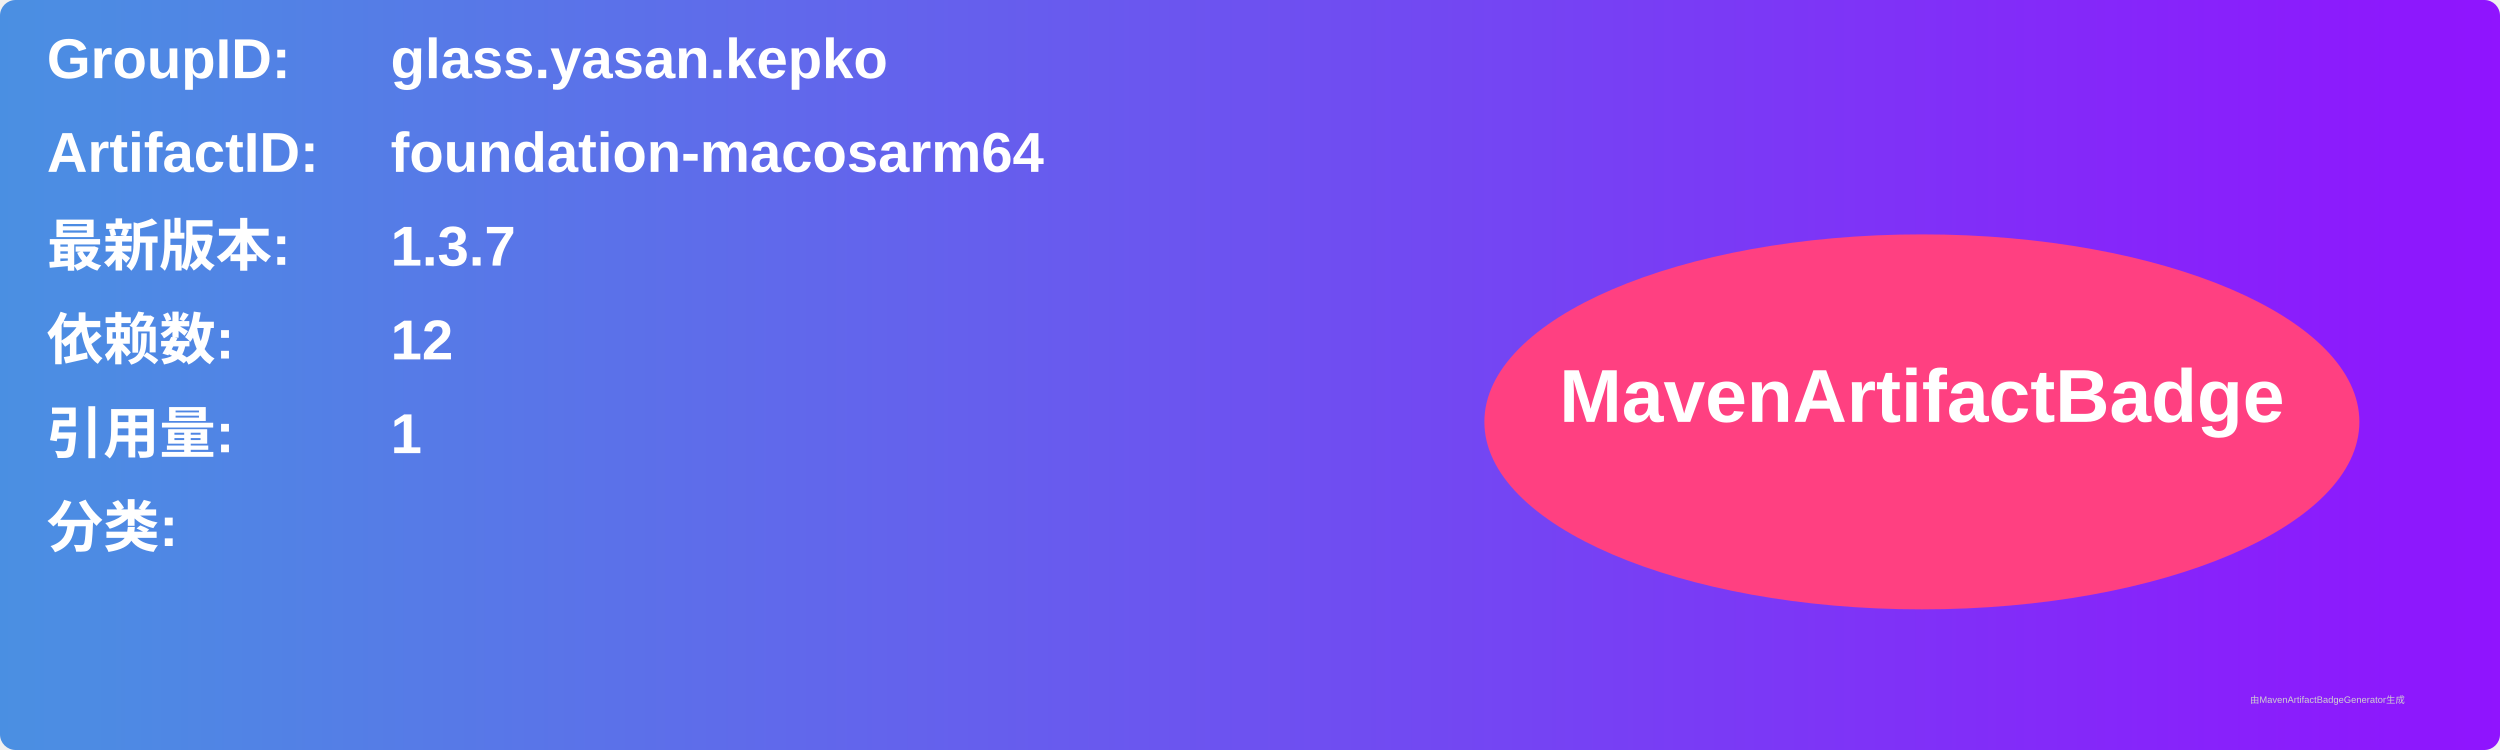
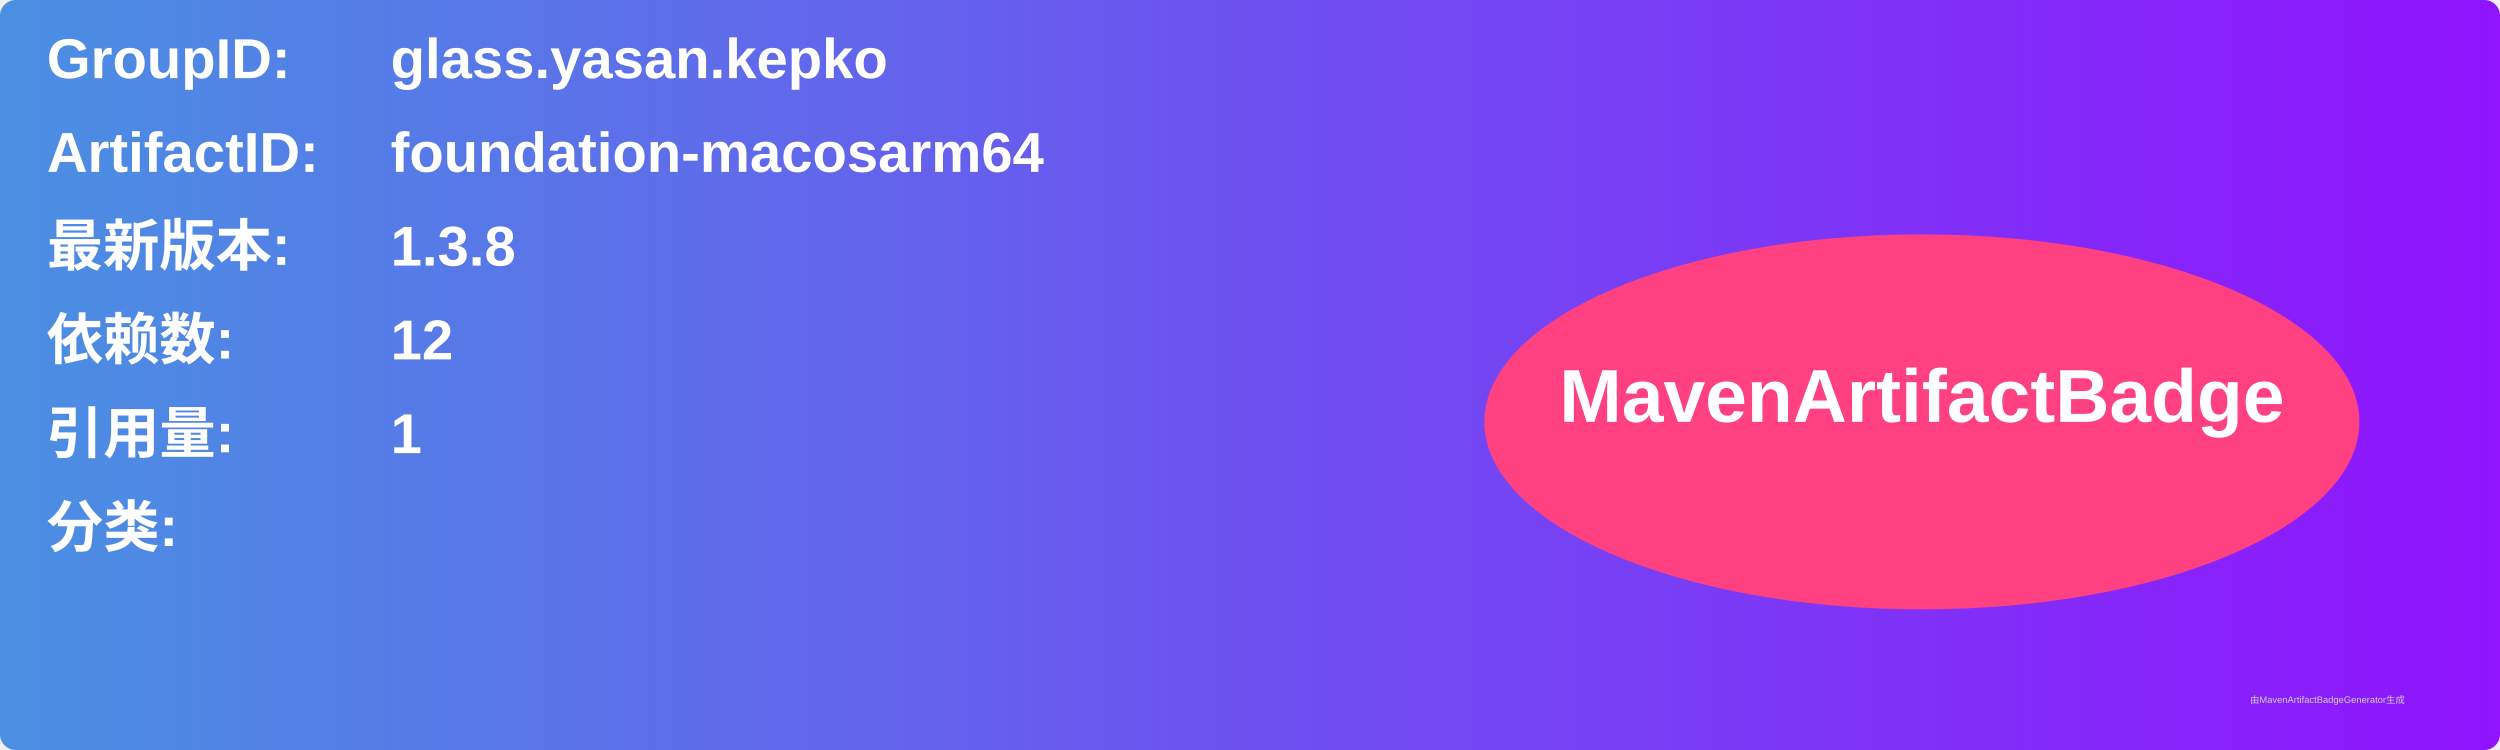
<svg xmlns="http://www.w3.org/2000/svg" width="800" height="240" viewBox="0 0 800 240">
  <linearGradient id="grad" x1="0%" y1="0%" x2="100%" y2="0%">
    <stop offset="0%" stop-color="#4a90e2" />
    <stop offset="100%" stop-color="#9013fe" />
  </linearGradient>
  <rect width="100%" height="100%" rx="5" ry="5" fill="url(#grad)" />
  <g transform="translate(15, 15)">
    <text x="0" y="10" font-family="Arial" font-size="18" fill="white" font-weight="bold" width="260">GroupID:</text>
    <text x="110" y="10" font-family="Arial" font-size="18" fill="white" font-weight="bold" width="460">glass.yasan.kepko</text>
    <text x="0" y="40" font-family="Arial" font-size="18" fill="white" font-weight="bold" width="260">ArtifactID:</text>
    <text x="110" y="40" font-family="Arial" font-size="18" fill="white" font-weight="bold" width="460">foundation-macosarm64</text>
    <text x="0" y="70" font-family="Arial" font-size="18" fill="white" font-weight="bold">最新版本:</text>
    <text x="110" y="70" font-family="Arial" font-size="18" fill="white" font-weight="bold">
-       <tspan font-weight="bold">1.3.7</tspan>
+       <tspan font-weight="bold">1.3.8</tspan>
    </text>
    <text x="0" y="100" font-family="Arial" font-size="18" fill="white" font-weight="bold">依赖数: </text>
    <text x="110" y="100" font-family="Arial" font-size="18" fill="white">
      <tspan font-weight="bold">12</tspan>
    </text>
    <text x="0" y="130" font-family="Arial" font-size="18" fill="white" font-weight="bold">引用量: </text>
    <text x="110" y="130" font-family="Arial" font-size="18" fill="white">
      <tspan font-weight="bold">1</tspan>
    </text>
    <text x="0" y="160" font-family="Arial" font-size="18" fill="white" font-weight="bold">分类:</text>
    <text x="10" y="190" font-family="Arial" font-size="10" fill="white">
      <tspan font-weight="bold" />
    </text>
    <ellipse cx="600" cy="120" rx="140" ry="60" fill="#ff4081" />
    <text x="600" y="120" text-anchor="middle" font-family="Arial" font-size="24" fill="white" font-weight="bold">MavenArtifactBadge</text>
  </g>
  <text x="720" y="225" font-family="Arial" font-size="3" fill="#d0d0d0">由MavenArtifactBadgeGenerator生成</text>
</svg>
